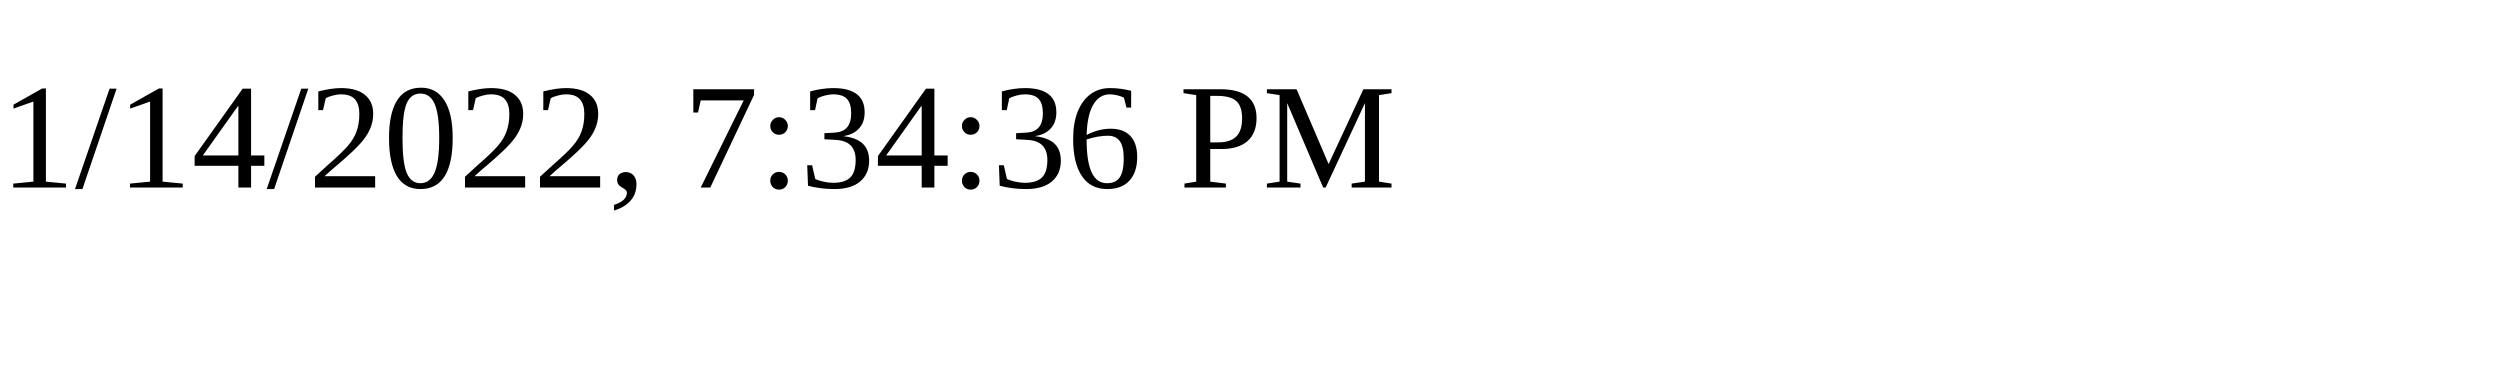
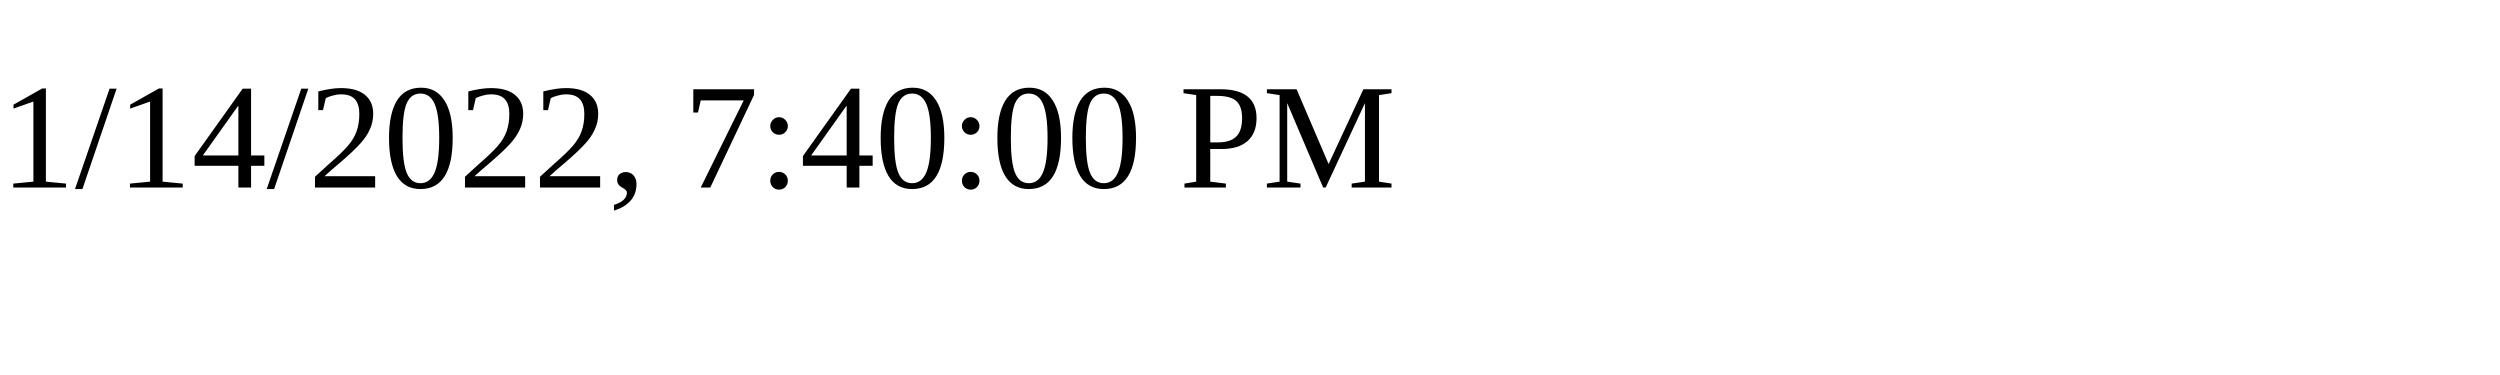
<svg xmlns="http://www.w3.org/2000/svg" height="30" width="200">
-   <text x="0" y="15">1/14/2022, 7:34:36 PM</text>
+   <text x="0" y="15">1/14/2022, 7:40:00 PM</text>
</svg>
